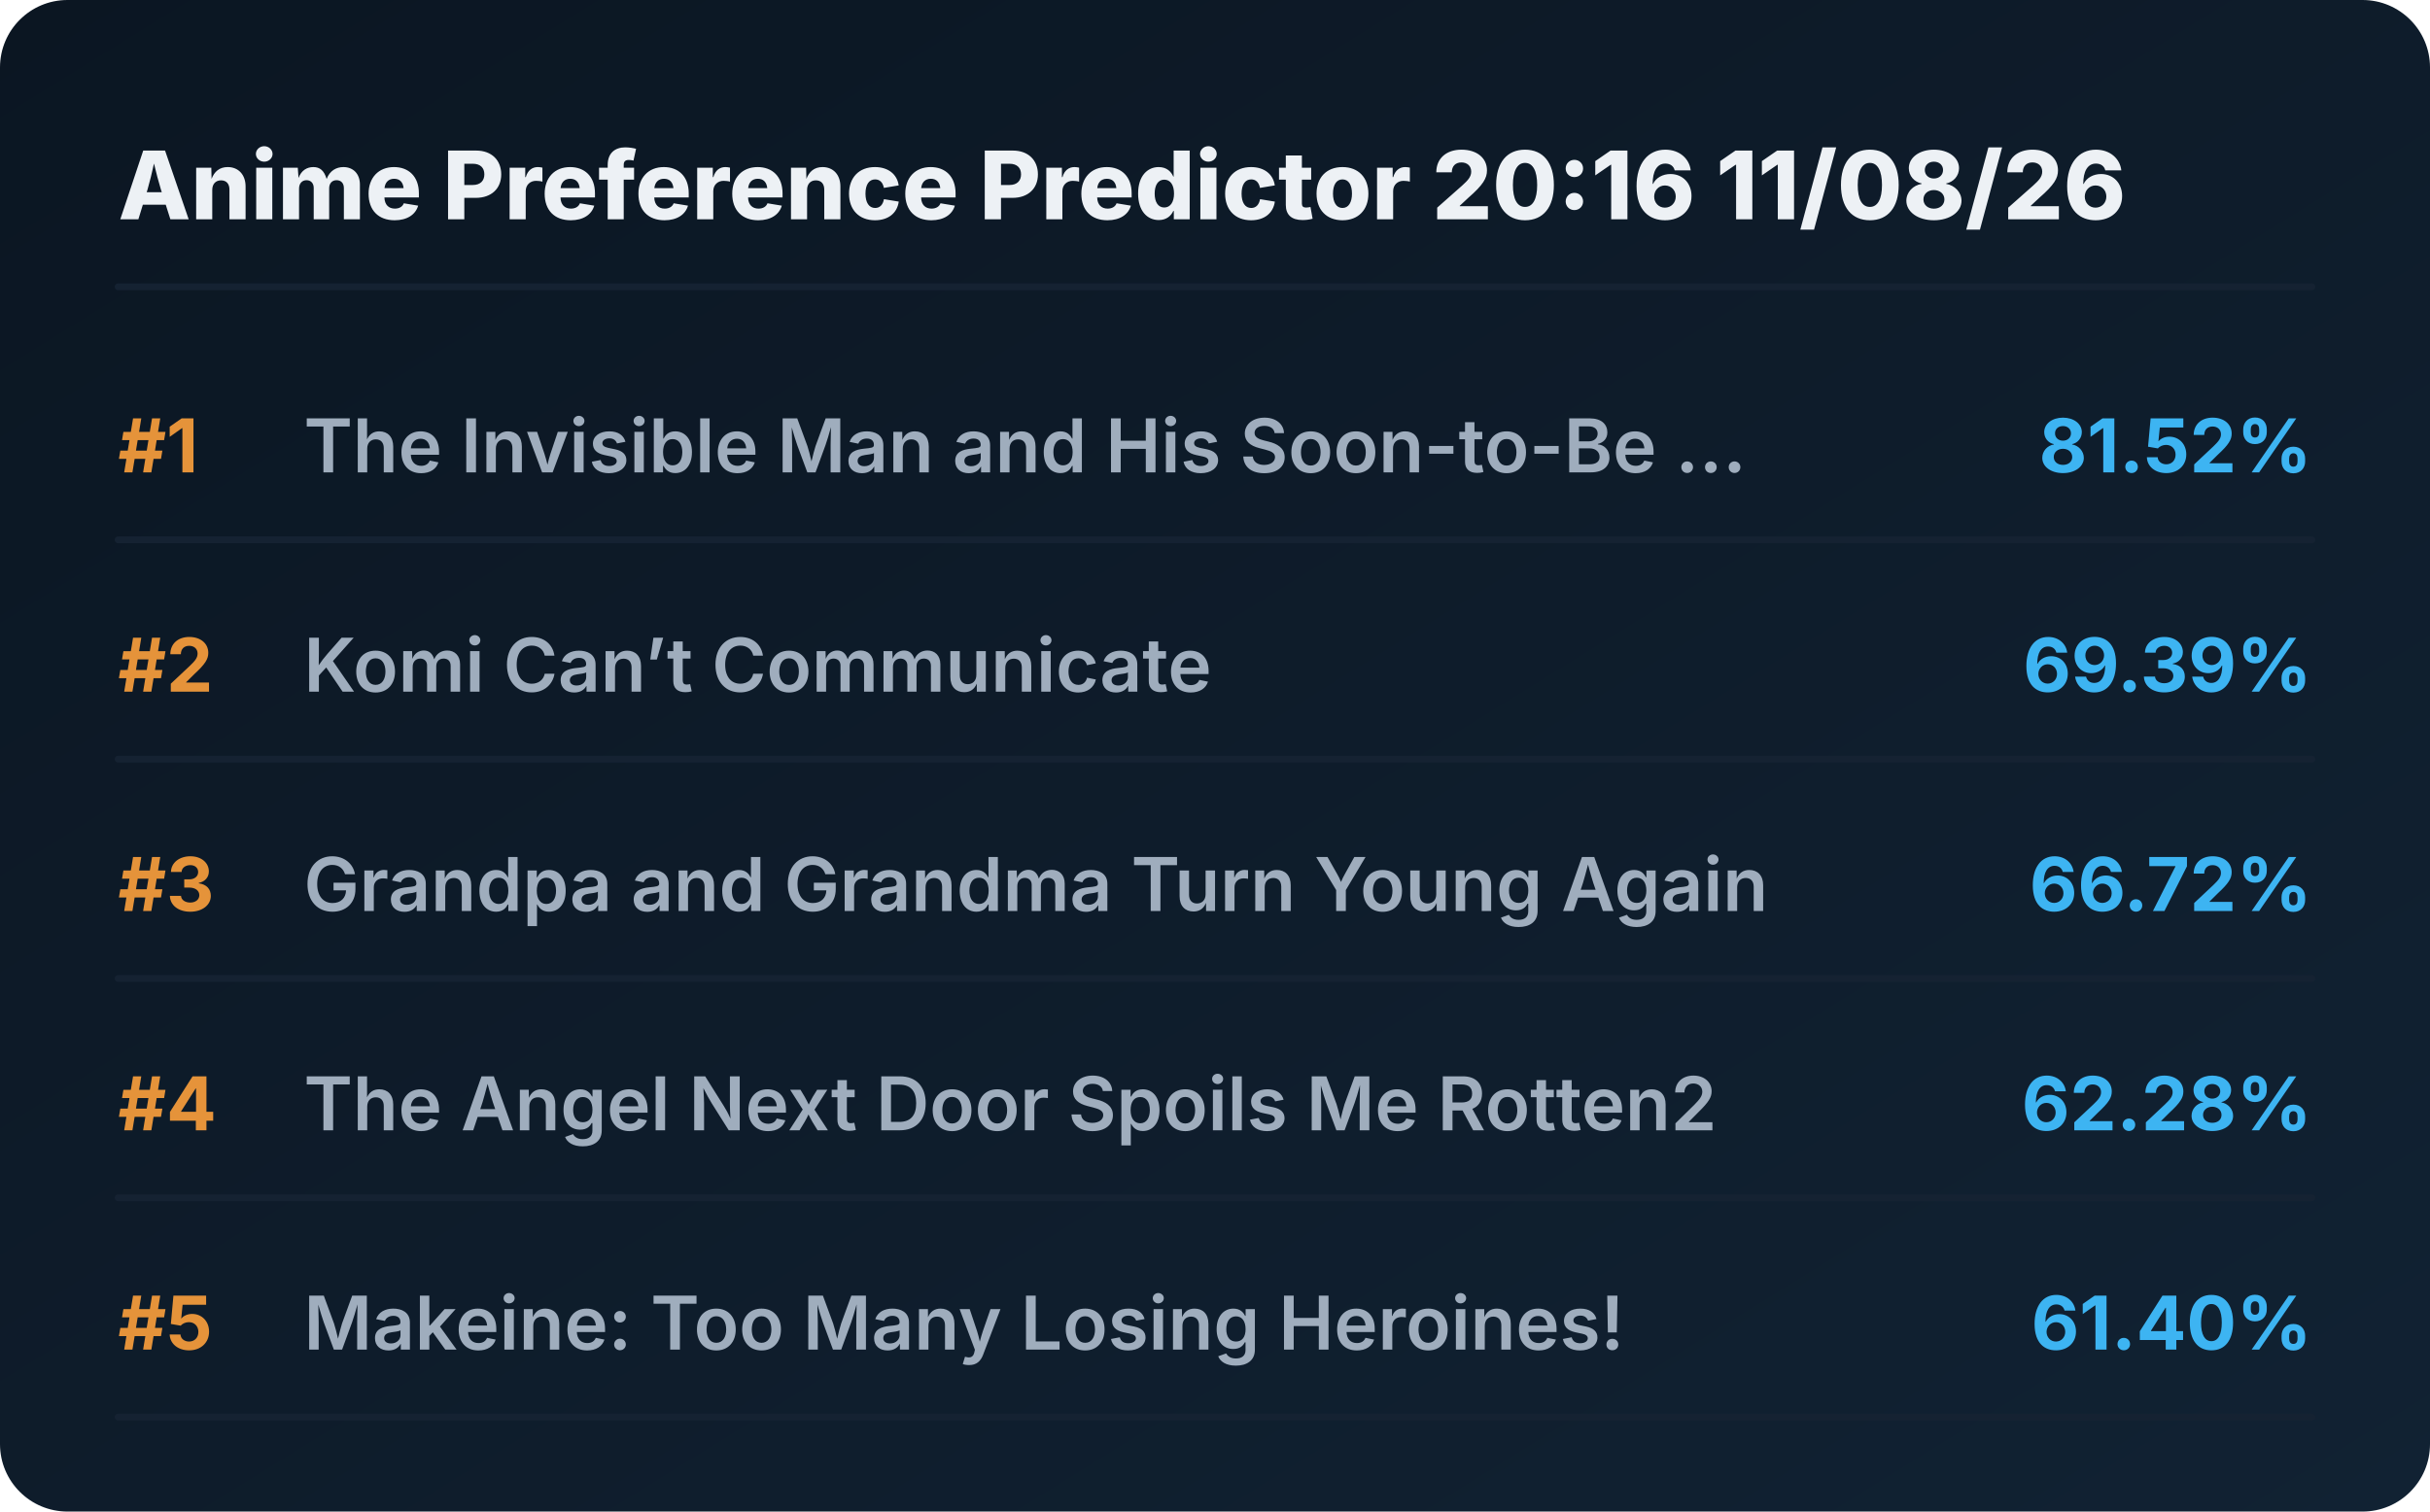
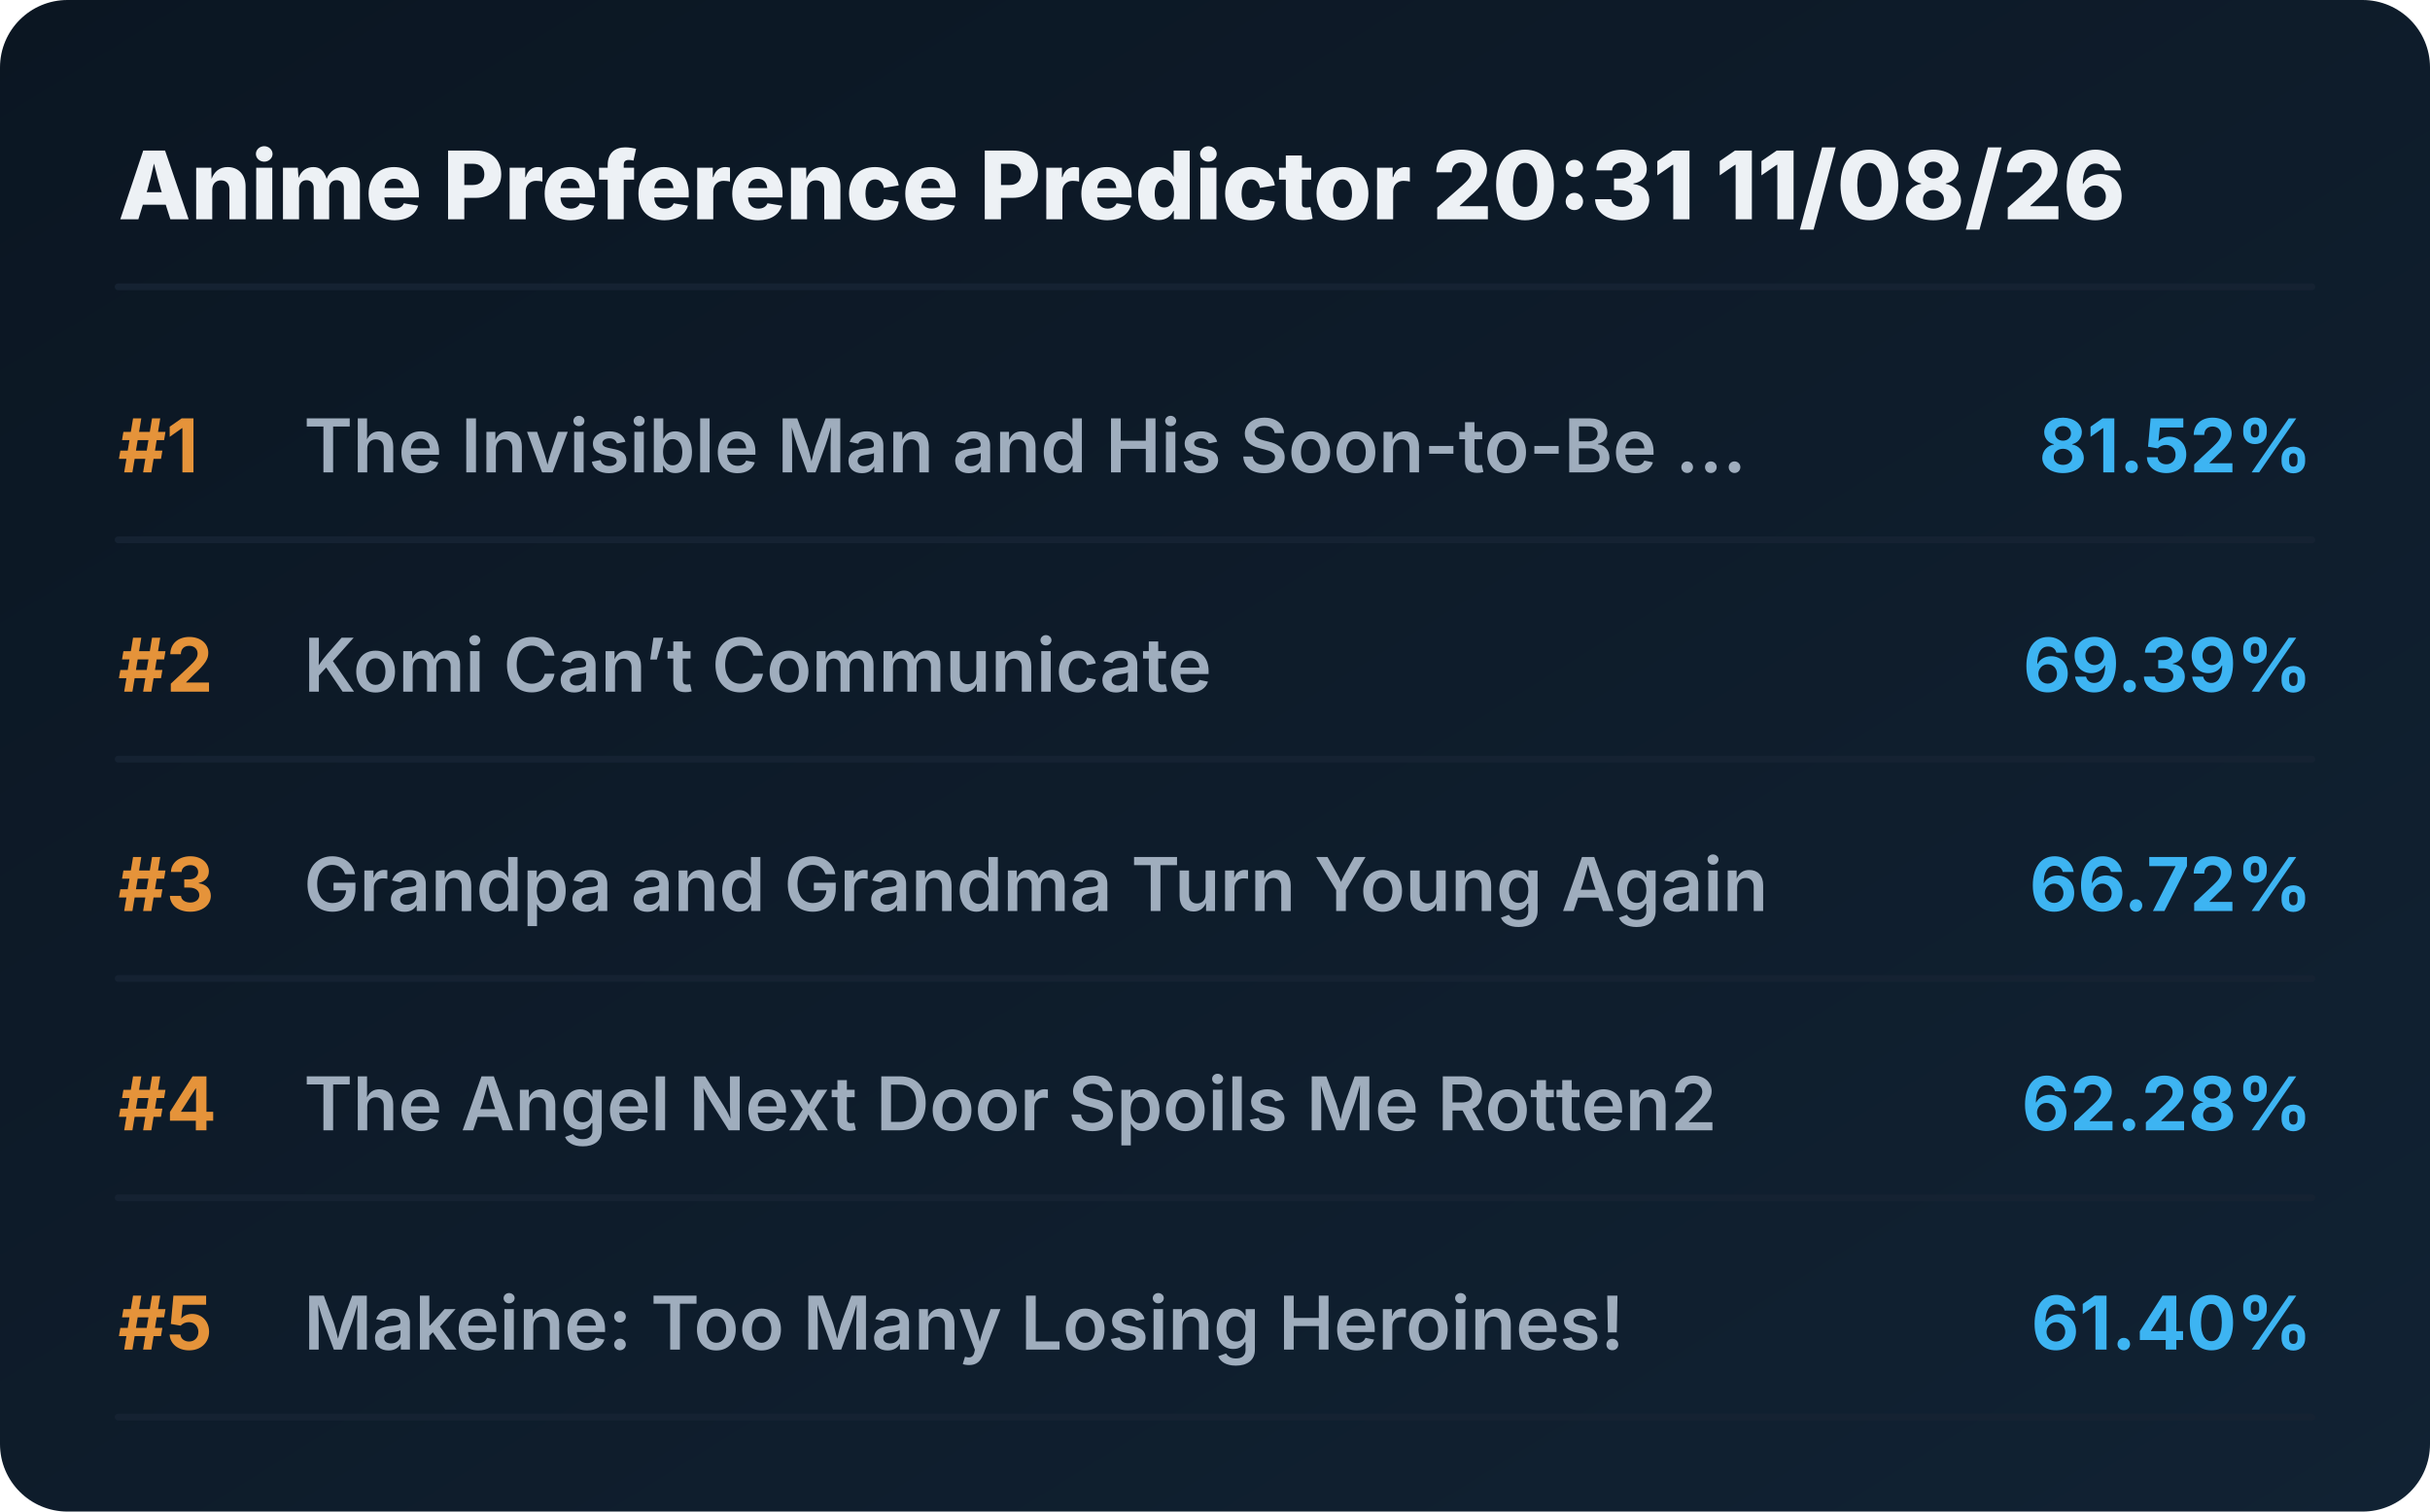
<svg xmlns="http://www.w3.org/2000/svg" viewBox="0 0 720 448" preserveAspectRatio="xMidYMid meet" style="width: 100%; height: auto; max-width: 720px;">
  <defs>
    <linearGradient id="boxGrad" x1="0%" y1="0%" x2="100%" y2="100%">
      <stop offset="0%" stop-color="#0b1622" />
      <stop offset="100%" stop-color="#112233" />
    </linearGradient>
    <clipPath id="titleClip">
      <rect x="90" y="0" width="510" height="100%" />
    </clipPath>
  </defs>
  <style>
    .bg { fill: url(#boxGrad); rx: 20px; }
    .header { font-family: 'Overpass', 'Inter', system-ui, sans-serif; font-weight: 800; font-size: 28px; fill: #edf1f5; }
    .rank { font-family: 'Overpass', 'Inter', system-ui, sans-serif; font-weight: 700; font-size: 22px; fill: #e5933a; }
    .title { font-family: 'Overpass', 'Inter', system-ui, sans-serif; font-weight: 600; font-size: 22px; fill: #9fadbd; }
    .score { font-family: 'Overpass', 'Inter', system-ui, sans-serif; font-weight: 700; font-size: 22px; fill: #3db4f2; }
    .line { stroke: #152232; stroke-width: 2; stroke-linecap: round; }
  </style>
  <rect class="bg" width="720" height="448" />
-   <text x="35" y="65" class="header">Anime Preference Predictor 20:16 11/08/26</text>
+   <text x="35" y="65" class="header">Anime Preference Predictor 20:31 11/08/26</text>
  <line x1="35" y1="85" x2="685" y2="85" class="line" />
  <g transform="translate(0, 0)">
    <text x="35" y="140" class="rank">#1</text>
    <text x="90" y="140" class="title">The Invisible Man and His Soon-to-Be ...</text>
    <text x="685" y="140" class="score" text-anchor="end">81.52%</text>
    <line x1="35" y1="160" x2="685" y2="160" class="line" />
  </g>
  <g transform="translate(0, 65)">
    <text x="35" y="140" class="rank">#2</text>
    <text x="90" y="140" class="title">Komi Can’t Communicate</text>
    <text x="685" y="140" class="score" text-anchor="end">69.39%</text>
    <line x1="35" y1="160" x2="685" y2="160" class="line" />
  </g>
  <g transform="translate(0, 130)">
    <text x="35" y="140" class="rank">#3</text>
    <text x="90" y="140" class="title">Grandpa and Grandma Turn Young Again</text>
    <text x="685" y="140" class="score" text-anchor="end">66.72%</text>
    <line x1="35" y1="160" x2="685" y2="160" class="line" />
  </g>
  <g transform="translate(0, 195)">
    <text x="35" y="140" class="rank">#4</text>
    <text x="90" y="140" class="title">The Angel Next Door Spoils Me Rotten2</text>
    <text x="685" y="140" class="score" text-anchor="end">62.28%</text>
    <line x1="35" y1="160" x2="685" y2="160" class="line" />
  </g>
  <g transform="translate(0, 260)">
    <text x="35" y="140" class="rank">#5</text>
    <text x="90" y="140" class="title">Makeine: Too Many Losing Heroines!</text>
    <text x="685" y="140" class="score" text-anchor="end">61.40%</text>
    <line x1="35" y1="160" x2="685" y2="160" class="line" />
  </g>
</svg>
